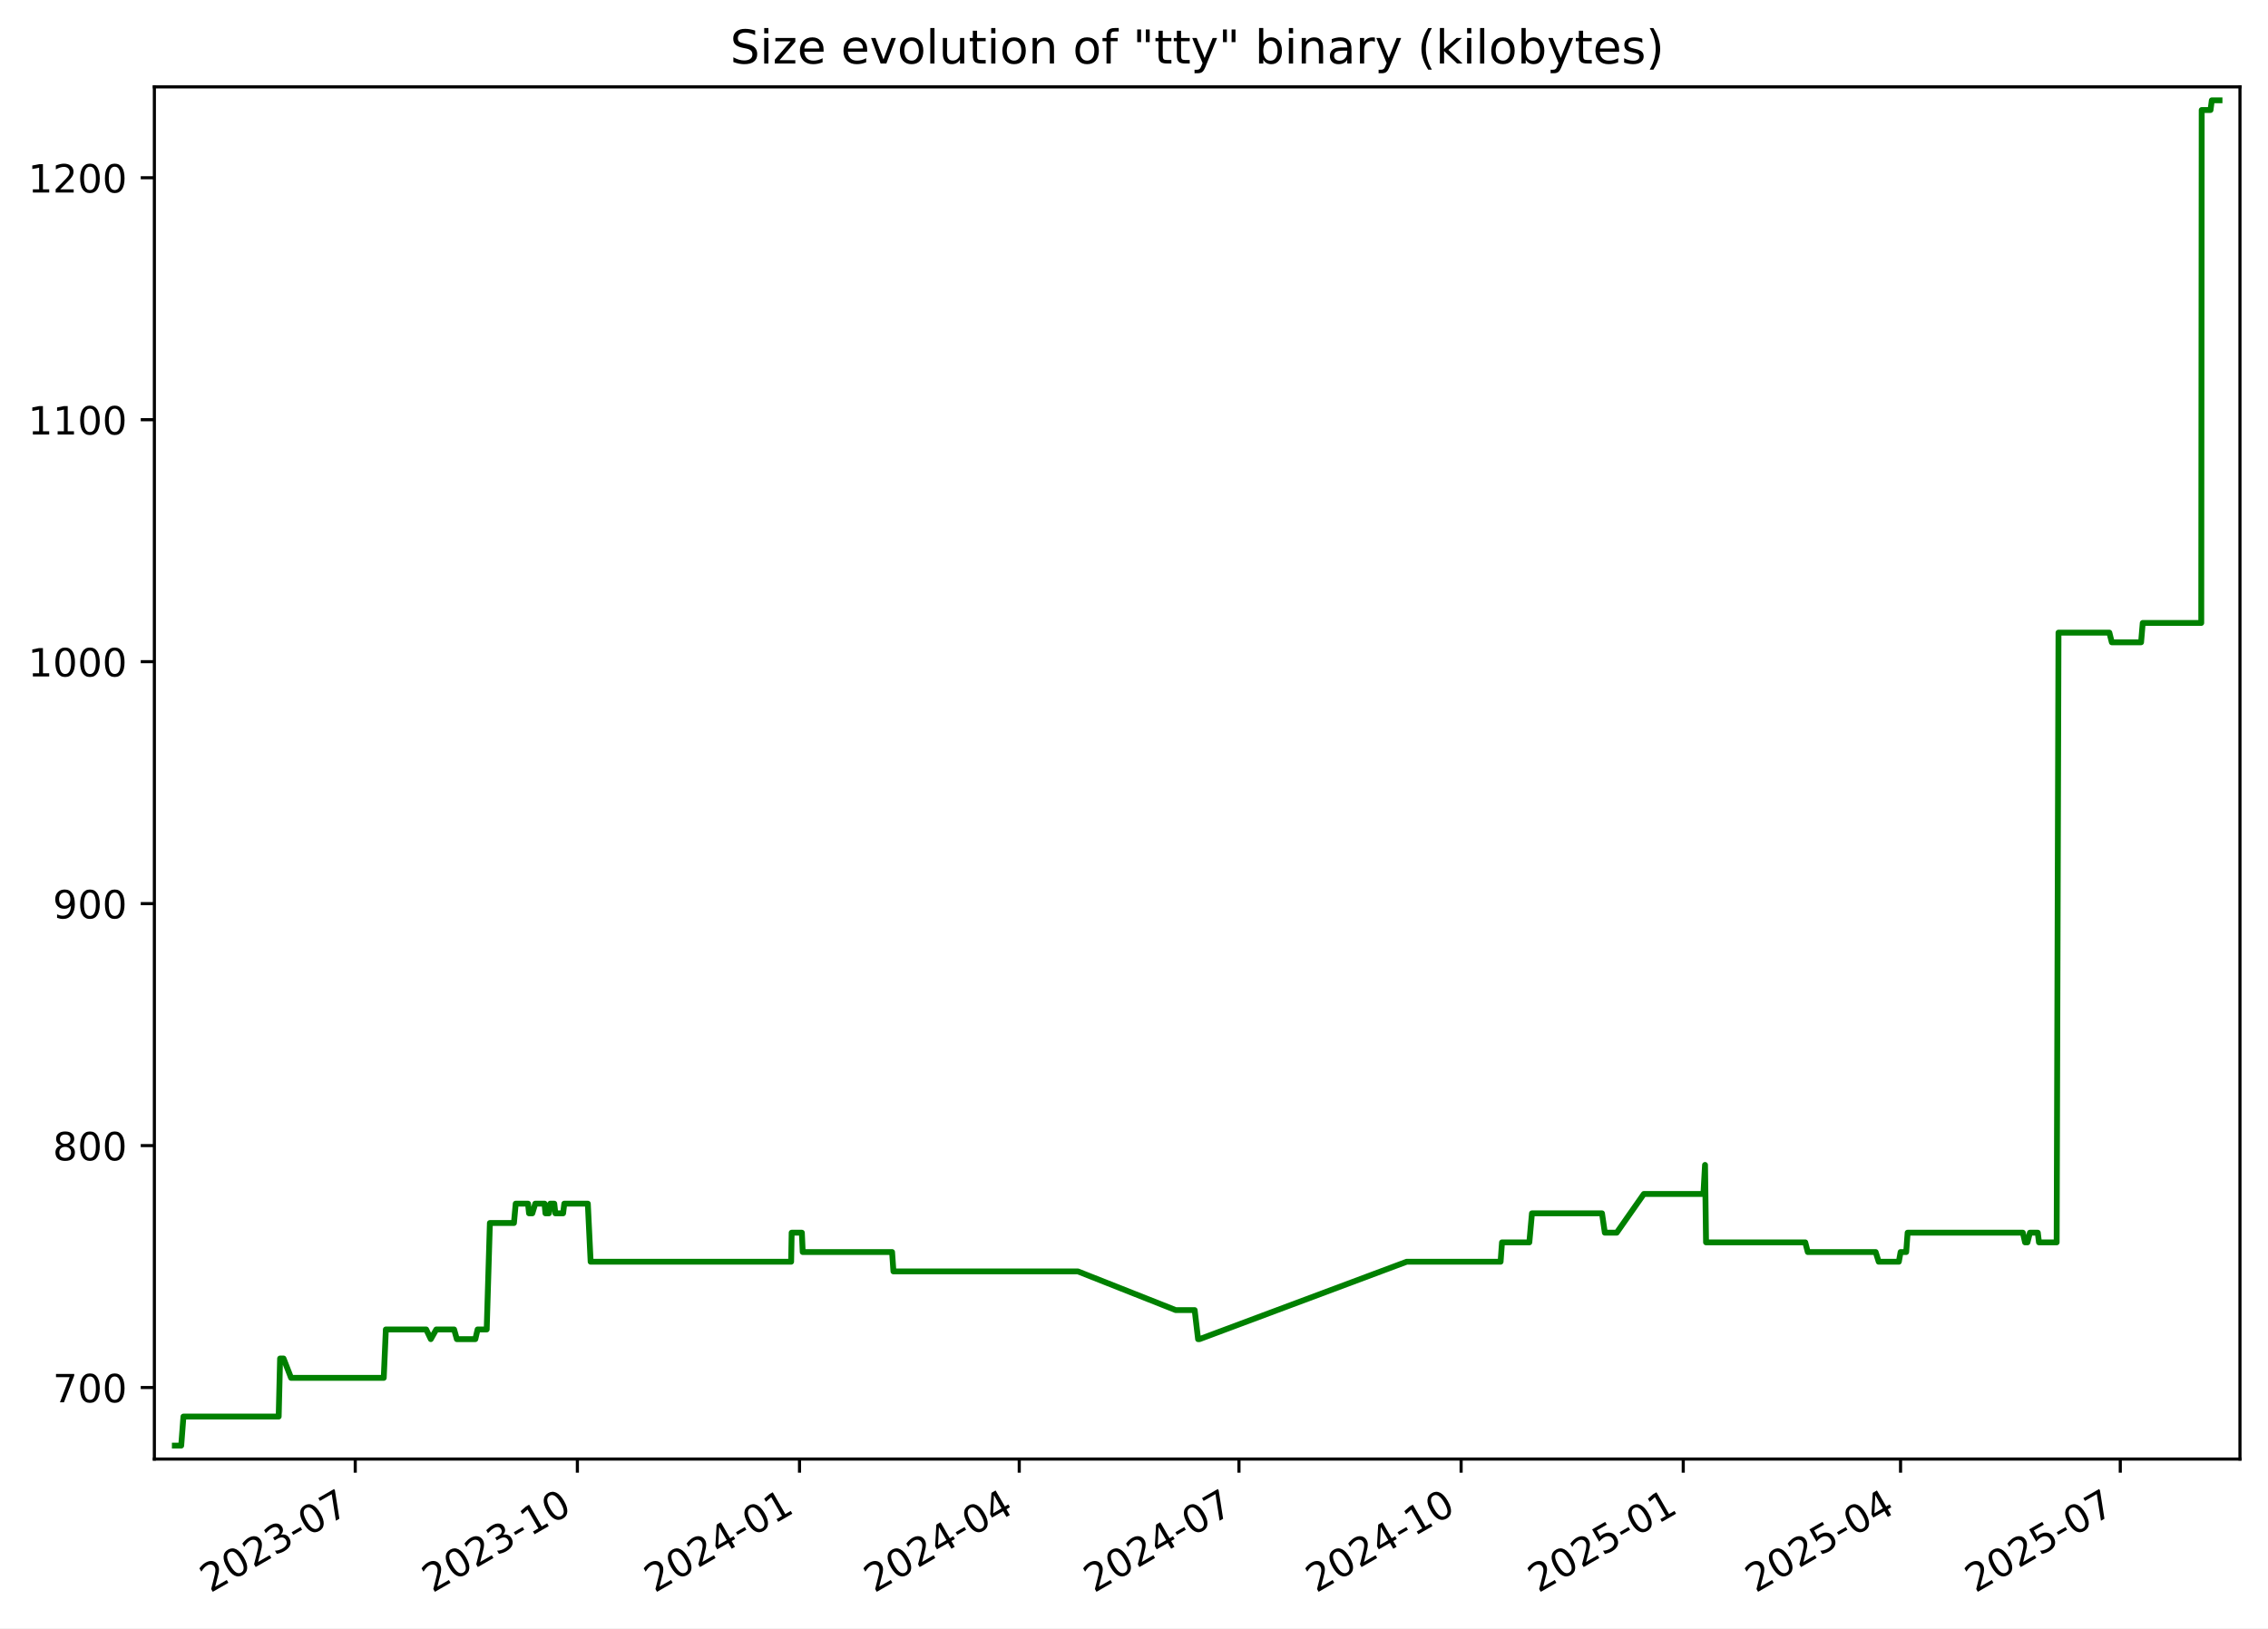
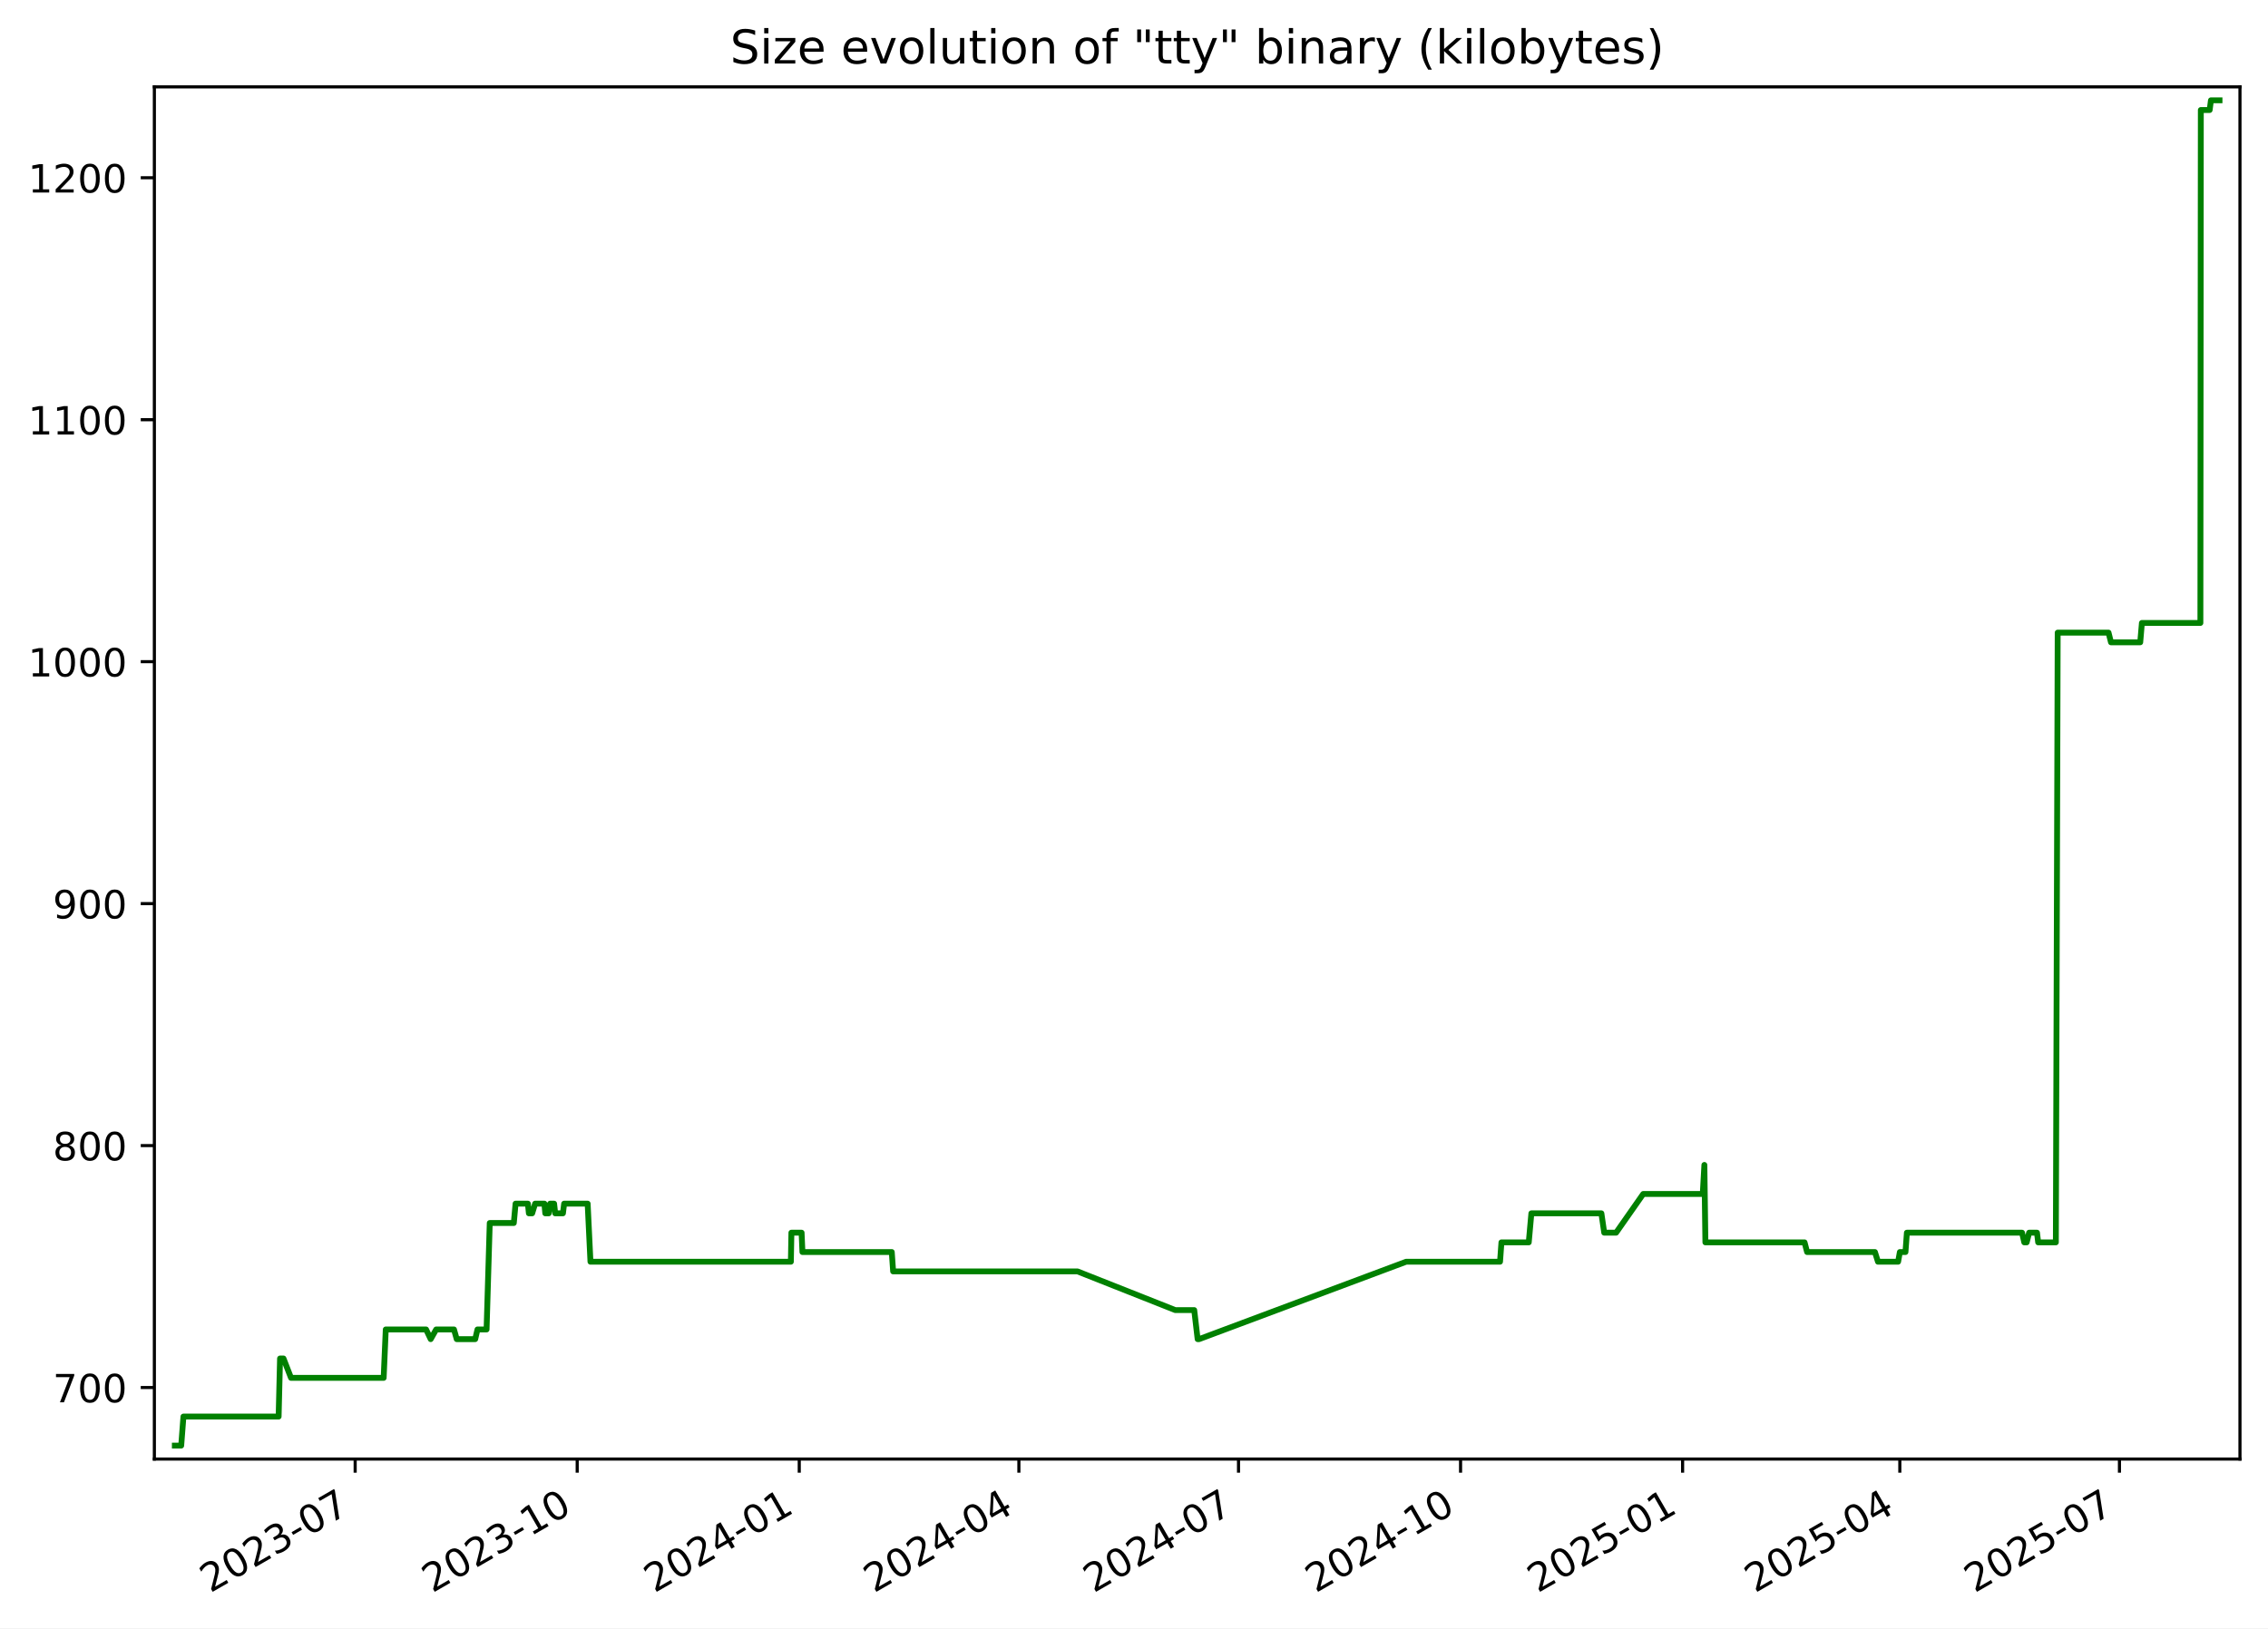
<svg xmlns="http://www.w3.org/2000/svg" xmlns:xlink="http://www.w3.org/1999/xlink" width="582.53pt" height="418.303pt" viewBox="0 0 582.53 418.303" version="1.1">
  <defs>
    <style type="text/css">*{stroke-linejoin: round; stroke-linecap: butt}</style>
  </defs>
  <g id="figure_1">
    <g id="patch_1">
      <path d="M -0 418.303  L 582.53 418.303  L 582.53 0  L -0 0  z " style="fill: #ffffff" />
    </g>
    <g id="axes_1">
      <g id="patch_2">
        <path d="M 39.65 374.83  L 575.33 374.83  L 575.33 22.318  L 39.65 22.318  z " style="fill: #ffffff" />
      </g>
      <g id="matplotlib.axis_1">
        <g id="xtick_1">
          <g id="line2d_1">
            <defs>
-               <path id="me790764eef" d="M 0 0  L 0 3.5  " style="stroke: #000000; stroke-width: 0.8" />
+               <path id="m0cbd8c21f8" d="M 0 0  L 0 3.5  " style="stroke: #000000; stroke-width: 0.8" />
            </defs>
            <g>
-               <use xlink:href="#me790764eef" x="91.242" y="374.83" style="stroke: #000000; stroke-width: 0.8" />
+               <use xlink:href="#m0cbd8c21f8" x="91.222" y="374.83" style="stroke: #000000; stroke-width: 0.8" />
            </g>
          </g>
          <g id="text_1">
-             <g transform="translate(54.01681 409.302) rotate(-30) scale(0.1 -0.1)">
+             <g transform="translate(53.99696 409.302) rotate(-30) scale(0.1 -0.1)">
              <defs>
                <path id="DejaVuSans-32" d="M 1228 531  L 3431 531  L 3431 0  L 469 0  L 469 531  Q 828 903 1448 1529  Q 2069 2156 2228 2338  Q 2531 2678 2651 2914  Q 2772 3150 2772 3378  Q 2772 3750 2511 3984  Q 2250 4219 1831 4219  Q 1534 4219 1204 4116  Q 875 4013 500 3803  L 500 4441  Q 881 4594 1212 4672  Q 1544 4750 1819 4750  Q 2544 4750 2975 4387  Q 3406 4025 3406 3419  Q 3406 3131 3298 2873  Q 3191 2616 2906 2266  Q 2828 2175 2409 1742  Q 1991 1309 1228 531  z " transform="scale(0.015625)" />
                <path id="DejaVuSans-30" d="M 2034 4250  Q 1547 4250 1301 3770  Q 1056 3291 1056 2328  Q 1056 1369 1301 889  Q 1547 409 2034 409  Q 2525 409 2770 889  Q 3016 1369 3016 2328  Q 3016 3291 2770 3770  Q 2525 4250 2034 4250  z M 2034 4750  Q 2819 4750 3233 4129  Q 3647 3509 3647 2328  Q 3647 1150 3233 529  Q 2819 -91 2034 -91  Q 1250 -91 836 529  Q 422 1150 422 2328  Q 422 3509 836 4129  Q 1250 4750 2034 4750  z " transform="scale(0.015625)" />
                <path id="DejaVuSans-33" d="M 2597 2516  Q 3050 2419 3304 2112  Q 3559 1806 3559 1356  Q 3559 666 3084 287  Q 2609 -91 1734 -91  Q 1441 -91 1130 -33  Q 819 25 488 141  L 488 750  Q 750 597 1062 519  Q 1375 441 1716 441  Q 2309 441 2620 675  Q 2931 909 2931 1356  Q 2931 1769 2642 2001  Q 2353 2234 1838 2234  L 1294 2234  L 1294 2753  L 1863 2753  Q 2328 2753 2575 2939  Q 2822 3125 2822 3475  Q 2822 3834 2567 4026  Q 2313 4219 1838 4219  Q 1578 4219 1281 4162  Q 984 4106 628 3988  L 628 4550  Q 988 4650 1302 4700  Q 1616 4750 1894 4750  Q 2613 4750 3031 4423  Q 3450 4097 3450 3541  Q 3450 3153 3228 2886  Q 3006 2619 2597 2516  z " transform="scale(0.015625)" />
                <path id="DejaVuSans-2d" d="M 313 2009  L 1997 2009  L 1997 1497  L 313 1497  L 313 2009  z " transform="scale(0.015625)" />
                <path id="DejaVuSans-37" d="M 525 4666  L 3525 4666  L 3525 4397  L 1831 0  L 1172 0  L 2766 4134  L 525 4134  L 525 4666  z " transform="scale(0.015625)" />
              </defs>
              <use xlink:href="#DejaVuSans-32" />
              <use xlink:href="#DejaVuSans-30" x="63.623" />
              <use xlink:href="#DejaVuSans-32" x="127.246" />
              <use xlink:href="#DejaVuSans-33" x="190.869" />
              <use xlink:href="#DejaVuSans-2d" x="254.492" />
              <use xlink:href="#DejaVuSans-30" x="290.576" />
              <use xlink:href="#DejaVuSans-37" x="354.199" />
            </g>
          </g>
        </g>
        <g id="xtick_2">
          <g id="line2d_2">
            <g>
-               <use xlink:href="#me790764eef" x="148.298" y="374.83" style="stroke: #000000; stroke-width: 0.8" />
+               <use xlink:href="#m0cbd8c21f8" x="148.253" y="374.83" style="stroke: #000000; stroke-width: 0.8" />
            </g>
          </g>
          <g id="text_2">
-             <g transform="translate(111.0729 409.302) rotate(-30) scale(0.1 -0.1)">
+             <g transform="translate(111.0287 409.302) rotate(-30) scale(0.1 -0.1)">
              <defs>
                <path id="DejaVuSans-31" d="M 794 531  L 1825 531  L 1825 4091  L 703 3866  L 703 4441  L 1819 4666  L 2450 4666  L 2450 531  L 3481 531  L 3481 0  L 794 0  L 794 531  z " transform="scale(0.015625)" />
              </defs>
              <use xlink:href="#DejaVuSans-32" />
              <use xlink:href="#DejaVuSans-30" x="63.623" />
              <use xlink:href="#DejaVuSans-32" x="127.246" />
              <use xlink:href="#DejaVuSans-33" x="190.869" />
              <use xlink:href="#DejaVuSans-2d" x="254.492" />
              <use xlink:href="#DejaVuSans-31" x="290.576" />
              <use xlink:href="#DejaVuSans-30" x="354.199" />
            </g>
          </g>
        </g>
        <g id="xtick_3">
          <g id="line2d_3">
            <g>
-               <use xlink:href="#me790764eef" x="205.354" y="374.83" style="stroke: #000000; stroke-width: 0.8" />
+               <use xlink:href="#m0cbd8c21f8" x="205.285" y="374.83" style="stroke: #000000; stroke-width: 0.8" />
            </g>
          </g>
          <g id="text_3">
-             <g transform="translate(168.1291 409.302) rotate(-30) scale(0.1 -0.1)">
+             <g transform="translate(168.0604 409.302) rotate(-30) scale(0.1 -0.1)">
              <defs>
                <path id="DejaVuSans-34" d="M 2419 4116  L 825 1625  L 2419 1625  L 2419 4116  z M 2253 4666  L 3047 4666  L 3047 1625  L 3713 1625  L 3713 1100  L 3047 1100  L 3047 0  L 2419 0  L 2419 1100  L 313 1100  L 313 1709  L 2253 4666  z " transform="scale(0.015625)" />
              </defs>
              <use xlink:href="#DejaVuSans-32" />
              <use xlink:href="#DejaVuSans-30" x="63.623" />
              <use xlink:href="#DejaVuSans-32" x="127.246" />
              <use xlink:href="#DejaVuSans-34" x="190.869" />
              <use xlink:href="#DejaVuSans-2d" x="254.492" />
              <use xlink:href="#DejaVuSans-30" x="290.576" />
              <use xlink:href="#DejaVuSans-31" x="354.199" />
            </g>
          </g>
        </g>
        <g id="xtick_4">
          <g id="line2d_4">
            <g>
-               <use xlink:href="#me790764eef" x="261.79" y="374.83" style="stroke: #000000; stroke-width: 0.8" />
+               <use xlink:href="#m0cbd8c21f8" x="261.697" y="374.83" style="stroke: #000000; stroke-width: 0.8" />
            </g>
          </g>
          <g id="text_4">
-             <g transform="translate(224.565 409.302) rotate(-30) scale(0.1 -0.1)">
+             <g transform="translate(224.4721 409.302) rotate(-30) scale(0.1 -0.1)">
              <use xlink:href="#DejaVuSans-32" />
              <use xlink:href="#DejaVuSans-30" x="63.623" />
              <use xlink:href="#DejaVuSans-32" x="127.246" />
              <use xlink:href="#DejaVuSans-34" x="190.869" />
              <use xlink:href="#DejaVuSans-2d" x="254.492" />
              <use xlink:href="#DejaVuSans-30" x="290.576" />
              <use xlink:href="#DejaVuSans-34" x="354.199" />
            </g>
          </g>
        </g>
        <g id="xtick_5">
          <g id="line2d_5">
            <g>
-               <use xlink:href="#me790764eef" x="318.226" y="374.83" style="stroke: #000000; stroke-width: 0.8" />
+               <use xlink:href="#m0cbd8c21f8" x="318.109" y="374.83" style="stroke: #000000; stroke-width: 0.8" />
            </g>
          </g>
          <g id="text_5">
-             <g transform="translate(281.001 409.302) rotate(-30) scale(0.1 -0.1)">
+             <g transform="translate(280.8839 409.302) rotate(-30) scale(0.1 -0.1)">
              <use xlink:href="#DejaVuSans-32" />
              <use xlink:href="#DejaVuSans-30" x="63.623" />
              <use xlink:href="#DejaVuSans-32" x="127.246" />
              <use xlink:href="#DejaVuSans-34" x="190.869" />
              <use xlink:href="#DejaVuSans-2d" x="254.492" />
              <use xlink:href="#DejaVuSans-30" x="290.576" />
              <use xlink:href="#DejaVuSans-37" x="354.199" />
            </g>
          </g>
        </g>
        <g id="xtick_6">
          <g id="line2d_6">
            <g>
-               <use xlink:href="#me790764eef" x="375.282" y="374.83" style="stroke: #000000; stroke-width: 0.8" />
+               <use xlink:href="#m0cbd8c21f8" x="375.14" y="374.83" style="stroke: #000000; stroke-width: 0.8" />
            </g>
          </g>
          <g id="text_6">
-             <g transform="translate(338.0571 409.302) rotate(-30) scale(0.1 -0.1)">
+             <g transform="translate(337.9156 409.302) rotate(-30) scale(0.1 -0.1)">
              <use xlink:href="#DejaVuSans-32" />
              <use xlink:href="#DejaVuSans-30" x="63.623" />
              <use xlink:href="#DejaVuSans-32" x="127.246" />
              <use xlink:href="#DejaVuSans-34" x="190.869" />
              <use xlink:href="#DejaVuSans-2d" x="254.492" />
              <use xlink:href="#DejaVuSans-31" x="290.576" />
              <use xlink:href="#DejaVuSans-30" x="354.199" />
            </g>
          </g>
        </g>
        <g id="xtick_7">
          <g id="line2d_7">
            <g>
-               <use xlink:href="#me790764eef" x="432.338" y="374.83" style="stroke: #000000; stroke-width: 0.8" />
+               <use xlink:href="#m0cbd8c21f8" x="432.172" y="374.83" style="stroke: #000000; stroke-width: 0.8" />
            </g>
          </g>
          <g id="text_7">
-             <g transform="translate(395.1133 409.302) rotate(-30) scale(0.1 -0.1)">
+             <g transform="translate(394.9473 409.302) rotate(-30) scale(0.1 -0.1)">
              <defs>
                <path id="DejaVuSans-35" d="M 691 4666  L 3169 4666  L 3169 4134  L 1269 4134  L 1269 2991  Q 1406 3038 1543 3061  Q 1681 3084 1819 3084  Q 2600 3084 3056 2656  Q 3513 2228 3513 1497  Q 3513 744 3044 326  Q 2575 -91 1722 -91  Q 1428 -91 1123 -41  Q 819 9 494 109  L 494 744  Q 775 591 1075 516  Q 1375 441 1709 441  Q 2250 441 2565 725  Q 2881 1009 2881 1497  Q 2881 1984 2565 2268  Q 2250 2553 1709 2553  Q 1456 2553 1204 2497  Q 953 2441 691 2322  L 691 4666  z " transform="scale(0.015625)" />
              </defs>
              <use xlink:href="#DejaVuSans-32" />
              <use xlink:href="#DejaVuSans-30" x="63.623" />
              <use xlink:href="#DejaVuSans-32" x="127.246" />
              <use xlink:href="#DejaVuSans-35" x="190.869" />
              <use xlink:href="#DejaVuSans-2d" x="254.492" />
              <use xlink:href="#DejaVuSans-30" x="290.576" />
              <use xlink:href="#DejaVuSans-31" x="354.199" />
            </g>
          </g>
        </g>
        <g id="xtick_8">
          <g id="line2d_8">
            <g>
-               <use xlink:href="#me790764eef" x="488.154" y="374.83" style="stroke: #000000; stroke-width: 0.8" />
+               <use xlink:href="#m0cbd8c21f8" x="487.964" y="374.83" style="stroke: #000000; stroke-width: 0.8" />
            </g>
          </g>
          <g id="text_8">
-             <g transform="translate(450.9291 409.302) rotate(-30) scale(0.1 -0.1)">
+             <g transform="translate(450.7392 409.302) rotate(-30) scale(0.1 -0.1)">
              <use xlink:href="#DejaVuSans-32" />
              <use xlink:href="#DejaVuSans-30" x="63.623" />
              <use xlink:href="#DejaVuSans-32" x="127.246" />
              <use xlink:href="#DejaVuSans-35" x="190.869" />
              <use xlink:href="#DejaVuSans-2d" x="254.492" />
              <use xlink:href="#DejaVuSans-30" x="290.576" />
              <use xlink:href="#DejaVuSans-34" x="354.199" />
            </g>
          </g>
        </g>
        <g id="xtick_9">
          <g id="line2d_9">
            <g>
-               <use xlink:href="#me790764eef" x="544.59" y="374.83" style="stroke: #000000; stroke-width: 0.8" />
+               <use xlink:href="#m0cbd8c21f8" x="544.376" y="374.83" style="stroke: #000000; stroke-width: 0.8" />
            </g>
          </g>
          <g id="text_9">
-             <g transform="translate(507.365 409.302) rotate(-30) scale(0.1 -0.1)">
+             <g transform="translate(507.151 409.302) rotate(-30) scale(0.1 -0.1)">
              <use xlink:href="#DejaVuSans-32" />
              <use xlink:href="#DejaVuSans-30" x="63.623" />
              <use xlink:href="#DejaVuSans-32" x="127.246" />
              <use xlink:href="#DejaVuSans-35" x="190.869" />
              <use xlink:href="#DejaVuSans-2d" x="254.492" />
              <use xlink:href="#DejaVuSans-30" x="290.576" />
              <use xlink:href="#DejaVuSans-37" x="354.199" />
            </g>
          </g>
        </g>
      </g>
      <g id="matplotlib.axis_2">
        <g id="ytick_1">
          <g id="line2d_10">
            <defs>
-               <path id="m437bc5d06c" d="M 0 0  L -3.5 0  " style="stroke: #000000; stroke-width: 0.8" />
+               <path id="m51c68d92c9" d="M 0 0  L -3.5 0  " style="stroke: #000000; stroke-width: 0.8" />
            </defs>
            <g>
-               <use xlink:href="#m437bc5d06c" x="39.65" y="356.456" style="stroke: #000000; stroke-width: 0.8" />
+               <use xlink:href="#m51c68d92c9" x="39.65" y="356.456" style="stroke: #000000; stroke-width: 0.8" />
            </g>
          </g>
          <g id="text_10">
            <g transform="translate(13.5625 360.2554) scale(0.1 -0.1)">
              <use xlink:href="#DejaVuSans-37" />
              <use xlink:href="#DejaVuSans-30" x="63.623" />
              <use xlink:href="#DejaVuSans-30" x="127.246" />
            </g>
          </g>
        </g>
        <g id="ytick_2">
          <g id="line2d_11">
            <g>
-               <use xlink:href="#m437bc5d06c" x="39.65" y="294.298" style="stroke: #000000; stroke-width: 0.8" />
+               <use xlink:href="#m51c68d92c9" x="39.65" y="294.298" style="stroke: #000000; stroke-width: 0.8" />
            </g>
          </g>
          <g id="text_11">
            <g transform="translate(13.5625 298.0971) scale(0.1 -0.1)">
              <defs>
                <path id="DejaVuSans-38" d="M 2034 2216  Q 1584 2216 1326 1975  Q 1069 1734 1069 1313  Q 1069 891 1326 650  Q 1584 409 2034 409  Q 2484 409 2743 651  Q 3003 894 3003 1313  Q 3003 1734 2745 1975  Q 2488 2216 2034 2216  z M 1403 2484  Q 997 2584 770 2862  Q 544 3141 544 3541  Q 544 4100 942 4425  Q 1341 4750 2034 4750  Q 2731 4750 3128 4425  Q 3525 4100 3525 3541  Q 3525 3141 3298 2862  Q 3072 2584 2669 2484  Q 3125 2378 3379 2068  Q 3634 1759 3634 1313  Q 3634 634 3220 271  Q 2806 -91 2034 -91  Q 1263 -91 848 271  Q 434 634 434 1313  Q 434 1759 690 2068  Q 947 2378 1403 2484  z M 1172 3481  Q 1172 3119 1398 2916  Q 1625 2713 2034 2713  Q 2441 2713 2670 2916  Q 2900 3119 2900 3481  Q 2900 3844 2670 4047  Q 2441 4250 2034 4250  Q 1625 4250 1398 4047  Q 1172 3844 1172 3481  z " transform="scale(0.015625)" />
              </defs>
              <use xlink:href="#DejaVuSans-38" />
              <use xlink:href="#DejaVuSans-30" x="63.623" />
              <use xlink:href="#DejaVuSans-30" x="127.246" />
            </g>
          </g>
        </g>
        <g id="ytick_3">
          <g id="line2d_12">
            <g>
-               <use xlink:href="#m437bc5d06c" x="39.65" y="232.14" style="stroke: #000000; stroke-width: 0.8" />
+               <use xlink:href="#m51c68d92c9" x="39.65" y="232.14" style="stroke: #000000; stroke-width: 0.8" />
            </g>
          </g>
          <g id="text_12">
            <g transform="translate(13.5625 235.9388) scale(0.1 -0.1)">
              <defs>
                <path id="DejaVuSans-39" d="M 703 97  L 703 672  Q 941 559 1184 500  Q 1428 441 1663 441  Q 2288 441 2617 861  Q 2947 1281 2994 2138  Q 2813 1869 2534 1725  Q 2256 1581 1919 1581  Q 1219 1581 811 2004  Q 403 2428 403 3163  Q 403 3881 828 4315  Q 1253 4750 1959 4750  Q 2769 4750 3195 4129  Q 3622 3509 3622 2328  Q 3622 1225 3098 567  Q 2575 -91 1691 -91  Q 1453 -91 1209 -44  Q 966 3 703 97  z M 1959 2075  Q 2384 2075 2632 2365  Q 2881 2656 2881 3163  Q 2881 3666 2632 3958  Q 2384 4250 1959 4250  Q 1534 4250 1286 3958  Q 1038 3666 1038 3163  Q 1038 2656 1286 2365  Q 1534 2075 1959 2075  z " transform="scale(0.015625)" />
              </defs>
              <use xlink:href="#DejaVuSans-39" />
              <use xlink:href="#DejaVuSans-30" x="63.623" />
              <use xlink:href="#DejaVuSans-30" x="127.246" />
            </g>
          </g>
        </g>
        <g id="ytick_4">
          <g id="line2d_13">
            <g>
-               <use xlink:href="#m437bc5d06c" x="39.65" y="169.981" style="stroke: #000000; stroke-width: 0.8" />
+               <use xlink:href="#m51c68d92c9" x="39.65" y="169.981" style="stroke: #000000; stroke-width: 0.8" />
            </g>
          </g>
          <g id="text_13">
            <g transform="translate(7.2 173.7805) scale(0.1 -0.1)">
              <use xlink:href="#DejaVuSans-31" />
              <use xlink:href="#DejaVuSans-30" x="63.623" />
              <use xlink:href="#DejaVuSans-30" x="127.246" />
              <use xlink:href="#DejaVuSans-30" x="190.869" />
            </g>
          </g>
        </g>
        <g id="ytick_5">
          <g id="line2d_14">
            <g>
-               <use xlink:href="#m437bc5d06c" x="39.65" y="107.823" style="stroke: #000000; stroke-width: 0.8" />
+               <use xlink:href="#m51c68d92c9" x="39.65" y="107.823" style="stroke: #000000; stroke-width: 0.8" />
            </g>
          </g>
          <g id="text_14">
            <g transform="translate(7.2 111.6223) scale(0.1 -0.1)">
              <use xlink:href="#DejaVuSans-31" />
              <use xlink:href="#DejaVuSans-31" x="63.623" />
              <use xlink:href="#DejaVuSans-30" x="127.246" />
              <use xlink:href="#DejaVuSans-30" x="190.869" />
            </g>
          </g>
        </g>
        <g id="ytick_6">
          <g id="line2d_15">
            <g>
-               <use xlink:href="#m437bc5d06c" x="39.65" y="45.665" style="stroke: #000000; stroke-width: 0.8" />
+               <use xlink:href="#m51c68d92c9" x="39.65" y="45.665" style="stroke: #000000; stroke-width: 0.8" />
            </g>
          </g>
          <g id="text_15">
            <g transform="translate(7.2 49.46399) scale(0.1 -0.1)">
              <use xlink:href="#DejaVuSans-31" />
              <use xlink:href="#DejaVuSans-32" x="63.623" />
              <use xlink:href="#DejaVuSans-30" x="127.246" />
              <use xlink:href="#DejaVuSans-30" x="190.869" />
            </g>
          </g>
        </g>
      </g>
      <g id="line2d_16">
-         <path d="M 44.902 371.374  L 46.544 371.374  L 47.118 363.915  L 71.578 363.915  L 71.941 348.997  L 72.827 348.997  L 74.76 353.97  L 98.566 353.97  L 99.106 341.538  L 109.462 341.538  L 110.651 344.024  L 112.057 341.538  L 116.637 341.538  L 117.339 344.024  L 122.089 344.024  L 122.67 341.538  L 125.009 341.538  L 125.826 314.189  L 132.006 314.189  L 132.461 309.216  L 135.624 309.216  L 135.881 311.702  L 136.726 311.702  L 137.484 309.216  L 139.873 309.216  L 140.094 311.702  L 140.989 311.702  L 141.338 309.216  L 142.363 309.216  L 142.641 311.702  L 144.632 311.702  L 144.938 309.216  L 150.983 309.216  L 151.702 324.134  L 203.202 324.134  L 203.336 316.675  L 205.959 316.675  L 206.173 321.648  L 229.129 321.648  L 229.477 326.62  L 276.848 326.62  L 301.984 336.565  L 306.849 336.565  L 307.723 344.024  L 308.1 344.024  L 361.319 324.134  L 385.426 324.134  L 385.787 319.161  L 392.807 319.161  L 393.478 311.702  L 411.47 311.702  L 412.198 316.675  L 415.252 316.675  L 422.218 306.73  L 437.52 306.73  L 437.933 299.271  L 438.194 319.161  L 463.674 319.161  L 464.326 321.648  L 481.756 321.648  L 482.54 324.134  L 487.717 324.134  L 488.164 321.648  L 489.604 321.648  L 489.97 316.675  L 519.56 316.675  L 520.13 319.161  L 520.752 319.161  L 521.379 316.675  L 523.404 316.675  L 523.702 319.161  L 528.249 319.161  L 528.719 162.522  L 541.782 162.522  L 542.415 165.009  L 549.931 165.009  L 550.357 160.036  L 565.389 160.036  L 565.5 28.26  L 567.77 28.26  L 568.097 25.774  L 570.078 25.774  L 570.078 25.774  " clip-path="url(#p1147ab02e8)" style="fill: none; stroke: #008000; stroke-width: 1.5; stroke-linecap: square" />
+         <path d="M 44.902 371.374  L 46.543 371.374  L 47.117 363.915  L 71.566 363.915  L 71.929 348.997  L 72.815 348.997  L 74.747 353.97  L 98.543 353.97  L 99.082 341.538  L 109.434 341.538  L 110.623 344.024  L 112.028 341.538  L 116.606 341.538  L 117.308 344.024  L 122.056 344.024  L 122.637 341.538  L 124.975 341.538  L 125.791 314.189  L 131.969 314.189  L 132.424 309.216  L 135.586 309.216  L 135.842 311.702  L 136.687 311.702  L 137.445 309.216  L 139.832 309.216  L 140.053 311.702  L 140.948 311.702  L 141.296 309.216  L 142.321 309.216  L 142.599 311.702  L 144.589 311.702  L 144.896 309.216  L 150.938 309.216  L 151.657 324.134  L 203.134 324.134  L 203.268 316.675  L 205.89 316.675  L 206.104 321.648  L 229.05 321.648  L 229.398 326.62  L 276.749 326.62  L 301.874 336.565  L 306.737 336.565  L 307.61 344.024  L 307.987 344.024  L 361.183 324.134  L 385.28 324.134  L 385.641 319.161  L 392.658 319.161  L 393.329 311.702  L 411.313 311.702  L 412.041 316.675  L 415.093 316.675  L 422.056 306.73  L 437.352 306.73  L 437.765 299.271  L 438.025 319.161  L 463.495 319.161  L 464.146 321.648  L 481.569 321.648  L 482.352 324.134  L 487.528 324.134  L 487.975 321.648  L 489.414 321.648  L 489.779 316.675  L 519.357 316.675  L 519.927 319.161  L 520.548 319.161  L 521.175 316.675  L 523.199 316.675  L 523.497 319.161  L 528.042 319.161  L 528.512 162.522  L 541.569 162.522  L 542.202 165.009  L 549.714 165.009  L 550.141 160.036  L 565.166 160.036  L 565.277 28.26  L 567.547 28.26  L 567.873 25.774  L 570.078 25.774  L 570.078 25.774  " clip-path="url(#p4989cce9b0)" style="fill: none; stroke: #008000; stroke-width: 1.5; stroke-linecap: square" />
      </g>
      <g id="patch_3">
        <path d="M 39.65 374.83  L 39.65 22.318  " style="fill: none; stroke: #000000; stroke-width: 0.8; stroke-linejoin: miter; stroke-linecap: square" />
      </g>
      <g id="patch_4">
        <path d="M 575.33 374.83  L 575.33 22.318  " style="fill: none; stroke: #000000; stroke-width: 0.8; stroke-linejoin: miter; stroke-linecap: square" />
      </g>
      <g id="patch_5">
        <path d="M 39.65 374.83  L 575.33 374.83  " style="fill: none; stroke: #000000; stroke-width: 0.8; stroke-linejoin: miter; stroke-linecap: square" />
      </g>
      <g id="patch_6">
        <path d="M 39.65 22.318  L 575.33 22.318  " style="fill: none; stroke: #000000; stroke-width: 0.8; stroke-linejoin: miter; stroke-linecap: square" />
      </g>
      <g id="text_16">
        <g transform="translate(187.5387 16.31812) scale(0.12 -0.12)">
          <defs>
            <path id="DejaVuSans-53" d="M 3425 4513  L 3425 3897  Q 3066 4069 2747 4153  Q 2428 4238 2131 4238  Q 1616 4238 1336 4038  Q 1056 3838 1056 3469  Q 1056 3159 1242 3001  Q 1428 2844 1947 2747  L 2328 2669  Q 3034 2534 3370 2195  Q 3706 1856 3706 1288  Q 3706 609 3251 259  Q 2797 -91 1919 -91  Q 1588 -91 1214 -16  Q 841 59 441 206  L 441 856  Q 825 641 1194 531  Q 1563 422 1919 422  Q 2459 422 2753 634  Q 3047 847 3047 1241  Q 3047 1584 2836 1778  Q 2625 1972 2144 2069  L 1759 2144  Q 1053 2284 737 2584  Q 422 2884 422 3419  Q 422 4038 858 4394  Q 1294 4750 2059 4750  Q 2388 4750 2728 4690  Q 3069 4631 3425 4513  z " transform="scale(0.015625)" />
            <path id="DejaVuSans-69" d="M 603 3500  L 1178 3500  L 1178 0  L 603 0  L 603 3500  z M 603 4863  L 1178 4863  L 1178 4134  L 603 4134  L 603 4863  z " transform="scale(0.015625)" />
            <path id="DejaVuSans-7a" d="M 353 3500  L 3084 3500  L 3084 2975  L 922 459  L 3084 459  L 3084 0  L 275 0  L 275 525  L 2438 3041  L 353 3041  L 353 3500  z " transform="scale(0.015625)" />
            <path id="DejaVuSans-65" d="M 3597 1894  L 3597 1613  L 953 1613  Q 991 1019 1311 708  Q 1631 397 2203 397  Q 2534 397 2845 478  Q 3156 559 3463 722  L 3463 178  Q 3153 47 2828 -22  Q 2503 -91 2169 -91  Q 1331 -91 842 396  Q 353 884 353 1716  Q 353 2575 817 3079  Q 1281 3584 2069 3584  Q 2775 3584 3186 3129  Q 3597 2675 3597 1894  z M 3022 2063  Q 3016 2534 2758 2815  Q 2500 3097 2075 3097  Q 1594 3097 1305 2825  Q 1016 2553 972 2059  L 3022 2063  z " transform="scale(0.015625)" />
            <path id="DejaVuSans-20" transform="scale(0.015625)" />
            <path id="DejaVuSans-76" d="M 191 3500  L 800 3500  L 1894 563  L 2988 3500  L 3597 3500  L 2284 0  L 1503 0  L 191 3500  z " transform="scale(0.015625)" />
            <path id="DejaVuSans-6f" d="M 1959 3097  Q 1497 3097 1228 2736  Q 959 2375 959 1747  Q 959 1119 1226 758  Q 1494 397 1959 397  Q 2419 397 2687 759  Q 2956 1122 2956 1747  Q 2956 2369 2687 2733  Q 2419 3097 1959 3097  z M 1959 3584  Q 2709 3584 3137 3096  Q 3566 2609 3566 1747  Q 3566 888 3137 398  Q 2709 -91 1959 -91  Q 1206 -91 779 398  Q 353 888 353 1747  Q 353 2609 779 3096  Q 1206 3584 1959 3584  z " transform="scale(0.015625)" />
            <path id="DejaVuSans-6c" d="M 603 4863  L 1178 4863  L 1178 0  L 603 0  L 603 4863  z " transform="scale(0.015625)" />
            <path id="DejaVuSans-75" d="M 544 1381  L 544 3500  L 1119 3500  L 1119 1403  Q 1119 906 1312 657  Q 1506 409 1894 409  Q 2359 409 2629 706  Q 2900 1003 2900 1516  L 2900 3500  L 3475 3500  L 3475 0  L 2900 0  L 2900 538  Q 2691 219 2414 64  Q 2138 -91 1772 -91  Q 1169 -91 856 284  Q 544 659 544 1381  z M 1991 3584  L 1991 3584  z " transform="scale(0.015625)" />
            <path id="DejaVuSans-74" d="M 1172 4494  L 1172 3500  L 2356 3500  L 2356 3053  L 1172 3053  L 1172 1153  Q 1172 725 1289 603  Q 1406 481 1766 481  L 2356 481  L 2356 0  L 1766 0  Q 1100 0 847 248  Q 594 497 594 1153  L 594 3053  L 172 3053  L 172 3500  L 594 3500  L 594 4494  L 1172 4494  z " transform="scale(0.015625)" />
            <path id="DejaVuSans-6e" d="M 3513 2113  L 3513 0  L 2938 0  L 2938 2094  Q 2938 2591 2744 2837  Q 2550 3084 2163 3084  Q 1697 3084 1428 2787  Q 1159 2491 1159 1978  L 1159 0  L 581 0  L 581 3500  L 1159 3500  L 1159 2956  Q 1366 3272 1645 3428  Q 1925 3584 2291 3584  Q 2894 3584 3203 3211  Q 3513 2838 3513 2113  z " transform="scale(0.015625)" />
            <path id="DejaVuSans-66" d="M 2375 4863  L 2375 4384  L 1825 4384  Q 1516 4384 1395 4259  Q 1275 4134 1275 3809  L 1275 3500  L 2222 3500  L 2222 3053  L 1275 3053  L 1275 0  L 697 0  L 697 3053  L 147 3053  L 147 3500  L 697 3500  L 697 3744  Q 697 4328 969 4595  Q 1241 4863 1831 4863  L 2375 4863  z " transform="scale(0.015625)" />
            <path id="DejaVuSans-22" d="M 1147 4666  L 1147 2931  L 616 2931  L 616 4666  L 1147 4666  z M 2328 4666  L 2328 2931  L 1797 2931  L 1797 4666  L 2328 4666  z " transform="scale(0.015625)" />
            <path id="DejaVuSans-79" d="M 2059 -325  Q 1816 -950 1584 -1140  Q 1353 -1331 966 -1331  L 506 -1331  L 506 -850  L 844 -850  Q 1081 -850 1212 -737  Q 1344 -625 1503 -206  L 1606 56  L 191 3500  L 800 3500  L 1894 763  L 2988 3500  L 3597 3500  L 2059 -325  z " transform="scale(0.015625)" />
            <path id="DejaVuSans-62" d="M 3116 1747  Q 3116 2381 2855 2742  Q 2594 3103 2138 3103  Q 1681 3103 1420 2742  Q 1159 2381 1159 1747  Q 1159 1113 1420 752  Q 1681 391 2138 391  Q 2594 391 2855 752  Q 3116 1113 3116 1747  z M 1159 2969  Q 1341 3281 1617 3432  Q 1894 3584 2278 3584  Q 2916 3584 3314 3078  Q 3713 2572 3713 1747  Q 3713 922 3314 415  Q 2916 -91 2278 -91  Q 1894 -91 1617 61  Q 1341 213 1159 525  L 1159 0  L 581 0  L 581 4863  L 1159 4863  L 1159 2969  z " transform="scale(0.015625)" />
            <path id="DejaVuSans-61" d="M 2194 1759  Q 1497 1759 1228 1600  Q 959 1441 959 1056  Q 959 750 1161 570  Q 1363 391 1709 391  Q 2188 391 2477 730  Q 2766 1069 2766 1631  L 2766 1759  L 2194 1759  z M 3341 1997  L 3341 0  L 2766 0  L 2766 531  Q 2569 213 2275 61  Q 1981 -91 1556 -91  Q 1019 -91 701 211  Q 384 513 384 1019  Q 384 1609 779 1909  Q 1175 2209 1959 2209  L 2766 2209  L 2766 2266  Q 2766 2663 2505 2880  Q 2244 3097 1772 3097  Q 1472 3097 1187 3025  Q 903 2953 641 2809  L 641 3341  Q 956 3463 1253 3523  Q 1550 3584 1831 3584  Q 2591 3584 2966 3190  Q 3341 2797 3341 1997  z " transform="scale(0.015625)" />
            <path id="DejaVuSans-72" d="M 2631 2963  Q 2534 3019 2420 3045  Q 2306 3072 2169 3072  Q 1681 3072 1420 2755  Q 1159 2438 1159 1844  L 1159 0  L 581 0  L 581 3500  L 1159 3500  L 1159 2956  Q 1341 3275 1631 3429  Q 1922 3584 2338 3584  Q 2397 3584 2469 3576  Q 2541 3569 2628 3553  L 2631 2963  z " transform="scale(0.015625)" />
            <path id="DejaVuSans-28" d="M 1984 4856  Q 1566 4138 1362 3434  Q 1159 2731 1159 2009  Q 1159 1288 1364 580  Q 1569 -128 1984 -844  L 1484 -844  Q 1016 -109 783 600  Q 550 1309 550 2009  Q 550 2706 781 3412  Q 1013 4119 1484 4856  L 1984 4856  z " transform="scale(0.015625)" />
            <path id="DejaVuSans-6b" d="M 581 4863  L 1159 4863  L 1159 1991  L 2875 3500  L 3609 3500  L 1753 1863  L 3688 0  L 2938 0  L 1159 1709  L 1159 0  L 581 0  L 581 4863  z " transform="scale(0.015625)" />
            <path id="DejaVuSans-73" d="M 2834 3397  L 2834 2853  Q 2591 2978 2328 3040  Q 2066 3103 1784 3103  Q 1356 3103 1142 2972  Q 928 2841 928 2578  Q 928 2378 1081 2264  Q 1234 2150 1697 2047  L 1894 2003  Q 2506 1872 2764 1633  Q 3022 1394 3022 966  Q 3022 478 2636 193  Q 2250 -91 1575 -91  Q 1294 -91 989 -36  Q 684 19 347 128  L 347 722  Q 666 556 975 473  Q 1284 391 1588 391  Q 1994 391 2212 530  Q 2431 669 2431 922  Q 2431 1156 2273 1281  Q 2116 1406 1581 1522  L 1381 1569  Q 847 1681 609 1914  Q 372 2147 372 2553  Q 372 3047 722 3315  Q 1072 3584 1716 3584  Q 2034 3584 2315 3537  Q 2597 3491 2834 3397  z " transform="scale(0.015625)" />
            <path id="DejaVuSans-29" d="M 513 4856  L 1013 4856  Q 1481 4119 1714 3412  Q 1947 2706 1947 2009  Q 1947 1309 1714 600  Q 1481 -109 1013 -844  L 513 -844  Q 928 -128 1133 580  Q 1338 1288 1338 2009  Q 1338 2731 1133 3434  Q 928 4138 513 4856  z " transform="scale(0.015625)" />
          </defs>
          <use xlink:href="#DejaVuSans-53" />
          <use xlink:href="#DejaVuSans-69" x="63.477" />
          <use xlink:href="#DejaVuSans-7a" x="91.26" />
          <use xlink:href="#DejaVuSans-65" x="143.75" />
          <use xlink:href="#DejaVuSans-20" x="205.273" />
          <use xlink:href="#DejaVuSans-65" x="237.061" />
          <use xlink:href="#DejaVuSans-76" x="298.584" />
          <use xlink:href="#DejaVuSans-6f" x="357.764" />
          <use xlink:href="#DejaVuSans-6c" x="418.945" />
          <use xlink:href="#DejaVuSans-75" x="446.729" />
          <use xlink:href="#DejaVuSans-74" x="510.107" />
          <use xlink:href="#DejaVuSans-69" x="549.316" />
          <use xlink:href="#DejaVuSans-6f" x="577.1" />
          <use xlink:href="#DejaVuSans-6e" x="638.281" />
          <use xlink:href="#DejaVuSans-20" x="701.66" />
          <use xlink:href="#DejaVuSans-6f" x="733.447" />
          <use xlink:href="#DejaVuSans-66" x="794.629" />
          <use xlink:href="#DejaVuSans-20" x="829.834" />
          <use xlink:href="#DejaVuSans-22" x="861.621" />
          <use xlink:href="#DejaVuSans-74" x="907.617" />
          <use xlink:href="#DejaVuSans-74" x="946.826" />
          <use xlink:href="#DejaVuSans-79" x="986.035" />
          <use xlink:href="#DejaVuSans-22" x="1045.215" />
          <use xlink:href="#DejaVuSans-20" x="1091.211" />
          <use xlink:href="#DejaVuSans-62" x="1122.998" />
          <use xlink:href="#DejaVuSans-69" x="1186.475" />
          <use xlink:href="#DejaVuSans-6e" x="1214.258" />
          <use xlink:href="#DejaVuSans-61" x="1277.637" />
          <use xlink:href="#DejaVuSans-72" x="1338.916" />
          <use xlink:href="#DejaVuSans-79" x="1380.029" />
          <use xlink:href="#DejaVuSans-20" x="1439.209" />
          <use xlink:href="#DejaVuSans-28" x="1470.996" />
          <use xlink:href="#DejaVuSans-6b" x="1510.01" />
          <use xlink:href="#DejaVuSans-69" x="1567.92" />
          <use xlink:href="#DejaVuSans-6c" x="1595.703" />
          <use xlink:href="#DejaVuSans-6f" x="1623.486" />
          <use xlink:href="#DejaVuSans-62" x="1684.668" />
          <use xlink:href="#DejaVuSans-79" x="1748.145" />
          <use xlink:href="#DejaVuSans-74" x="1807.324" />
          <use xlink:href="#DejaVuSans-65" x="1846.533" />
          <use xlink:href="#DejaVuSans-73" x="1908.057" />
          <use xlink:href="#DejaVuSans-29" x="1960.156" />
        </g>
      </g>
    </g>
  </g>
  <defs>
-     <clipPath id="p1147ab02e8">
+     <clipPath id="p4989cce9b0">
      <rect x="39.65" y="22.318" width="535.68" height="352.512" />
    </clipPath>
  </defs>
</svg>
